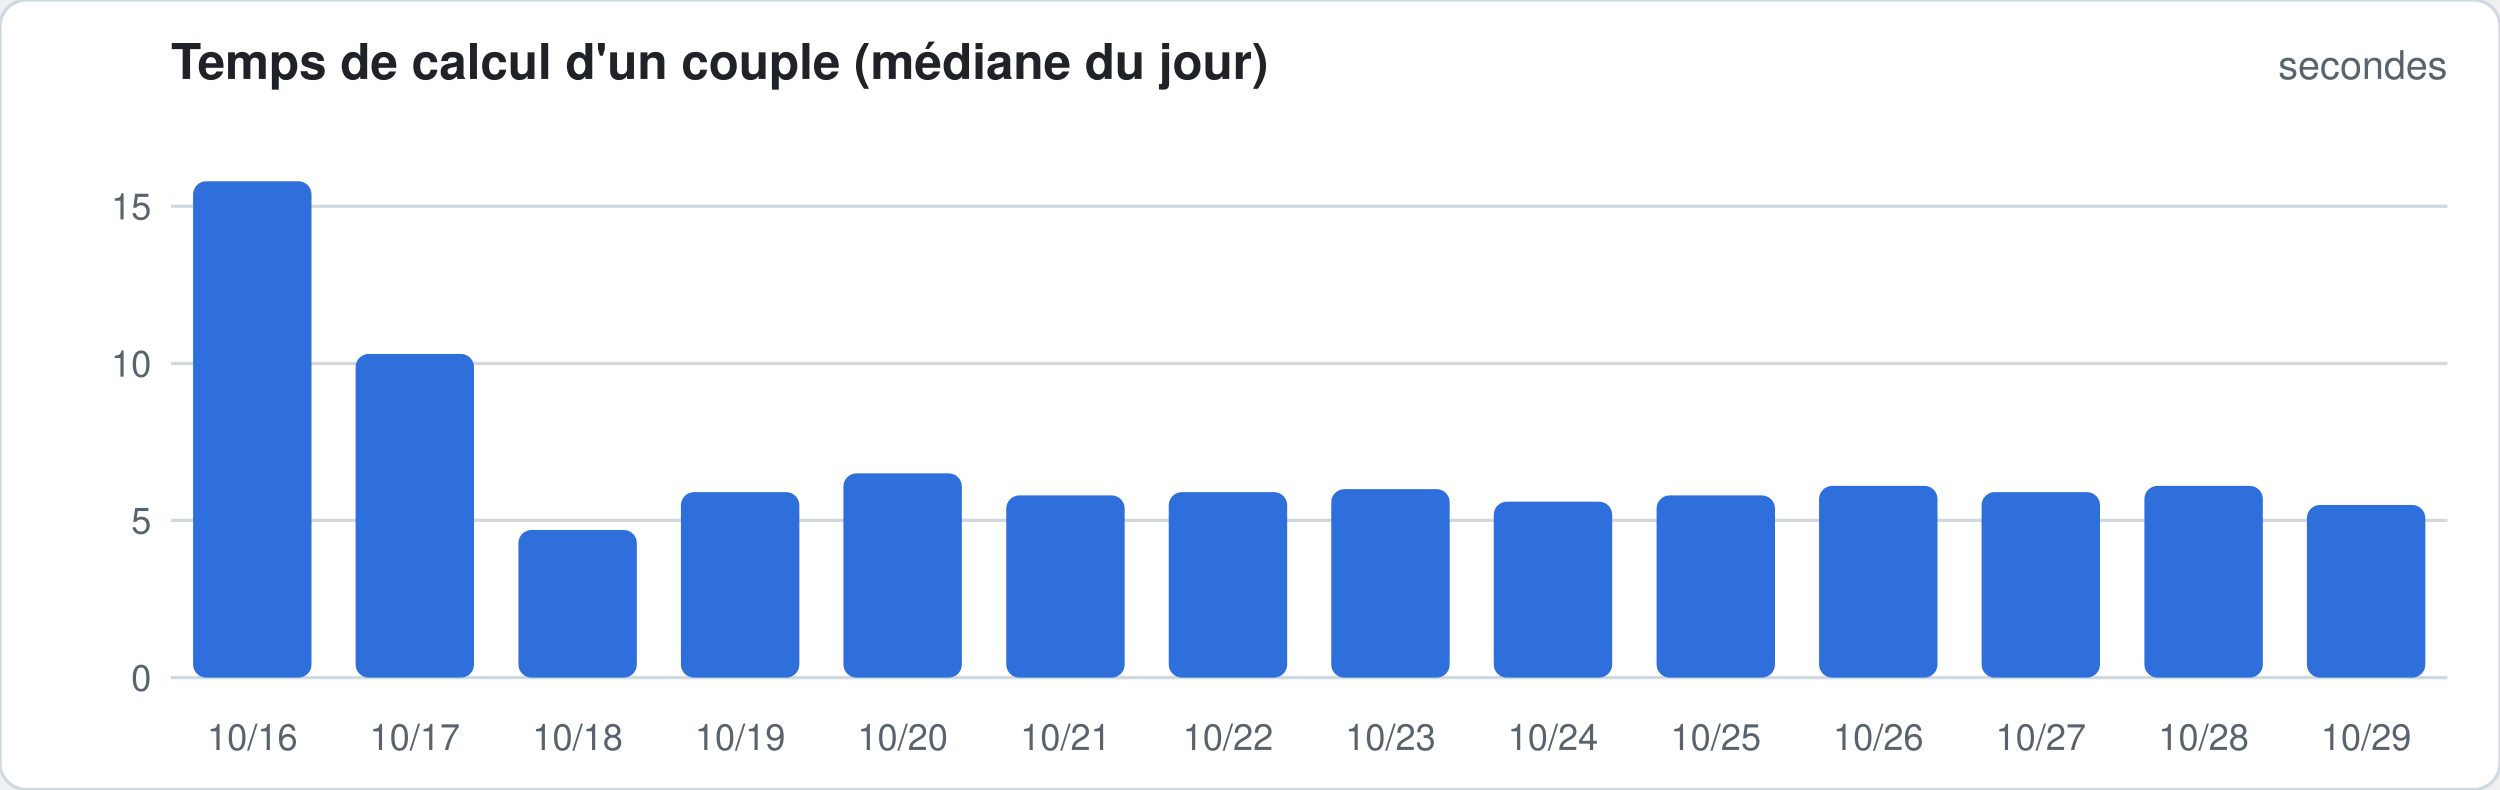
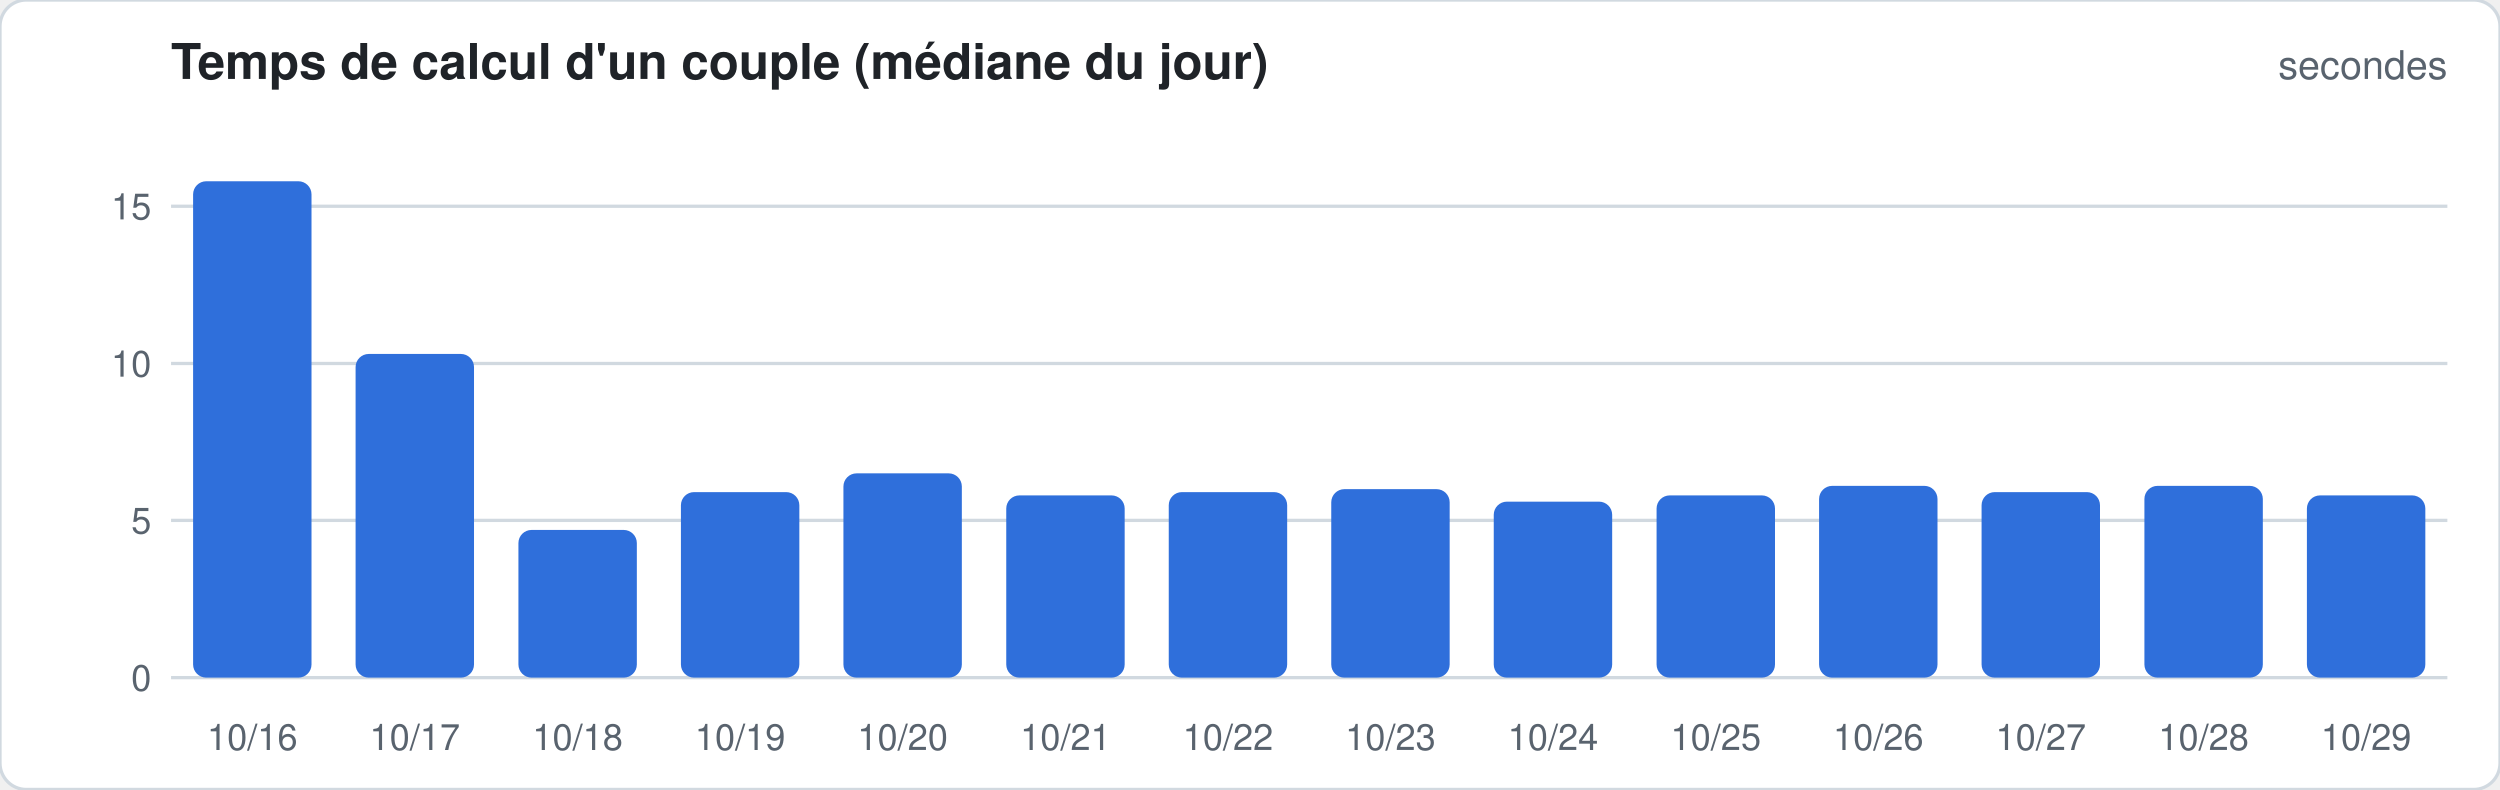
<svg xmlns="http://www.w3.org/2000/svg" width="760" height="240" viewBox="0 0 760 240" font-family="-apple-system,Segoe UI,Helvetica,Arial,sans-serif">
  <rect width="760" height="240" rx="8" fill="#ffffff" stroke="#d1d9e0" />
  <text x="52" y="24" font-size="15" font-weight="600" fill="#1f2328">Temps de calcul d'un couple (médiane du jour)</text>
  <text x="744" y="24" font-size="12" fill="#59636e" text-anchor="end">secondes</text>
  <line x1="52" x2="744" y1="206.0" y2="206.0" stroke="#d1d9e0" stroke-width="1" />
  <text x="46" y="210.0" font-size="11" fill="#59636e" text-anchor="end">0</text>
  <line x1="52" x2="744" y1="158.2" y2="158.2" stroke="#d1d9e0" stroke-width="1" />
  <text x="46" y="162.2" font-size="11" fill="#59636e" text-anchor="end">5</text>
  <line x1="52" x2="744" y1="110.5" y2="110.5" stroke="#d1d9e0" stroke-width="1" />
  <text x="46" y="114.5" font-size="11" fill="#59636e" text-anchor="end">10</text>
  <line x1="52" x2="744" y1="62.7" y2="62.7" stroke="#d1d9e0" stroke-width="1" />
  <text x="46" y="66.7" font-size="11" fill="#59636e" text-anchor="end">15</text>
  <rect x="58.7" y="55.1" width="36.0" height="150.9" rx="4.0" fill="#2f6fdb" />
  <text x="76.7" y="228" font-size="11" fill="#59636e" text-anchor="middle">10/16</text>
  <rect x="108.1" y="107.6" width="36.0" height="98.4" rx="4.0" fill="#2f6fdb" />
  <text x="126.1" y="228" font-size="11" fill="#59636e" text-anchor="middle">10/17</text>
  <rect x="157.6" y="161.1" width="36.0" height="44.9" rx="4.0" fill="#2f6fdb" />
  <text x="175.6" y="228" font-size="11" fill="#59636e" text-anchor="middle">10/18</text>
  <rect x="207.0" y="149.6" width="36.0" height="56.4" rx="4.0" fill="#2f6fdb" />
  <text x="225.0" y="228" font-size="11" fill="#59636e" text-anchor="middle">10/19</text>
  <rect x="256.4" y="143.9" width="36.0" height="62.1" rx="4.0" fill="#2f6fdb" />
  <text x="274.4" y="228" font-size="11" fill="#59636e" text-anchor="middle">10/20</text>
  <rect x="305.9" y="150.6" width="36.0" height="55.4" rx="4.0" fill="#2f6fdb" />
  <text x="323.9" y="228" font-size="11" fill="#59636e" text-anchor="middle">10/21</text>
  <rect x="355.3" y="149.6" width="36.0" height="56.4" rx="4.0" fill="#2f6fdb" />
  <text x="373.3" y="228" font-size="11" fill="#59636e" text-anchor="middle">10/22</text>
  <rect x="404.7" y="148.7" width="36.0" height="57.3" rx="4.0" fill="#2f6fdb" />
  <text x="422.7" y="228" font-size="11" fill="#59636e" text-anchor="middle">10/23</text>
  <rect x="454.1" y="152.5" width="36.0" height="53.5" rx="4.0" fill="#2f6fdb" />
  <text x="472.1" y="228" font-size="11" fill="#59636e" text-anchor="middle">10/24</text>
  <rect x="503.6" y="150.6" width="36.0" height="55.4" rx="4.0" fill="#2f6fdb" />
  <text x="521.6" y="228" font-size="11" fill="#59636e" text-anchor="middle">10/25</text>
  <rect x="553.0" y="147.7" width="36.0" height="58.3" rx="4.0" fill="#2f6fdb" />
  <text x="571.0" y="228" font-size="11" fill="#59636e" text-anchor="middle">10/26</text>
  <rect x="602.4" y="149.6" width="36.0" height="56.4" rx="4.0" fill="#2f6fdb" />
  <text x="620.4" y="228" font-size="11" fill="#59636e" text-anchor="middle">10/27</text>
  <rect x="651.9" y="147.7" width="36.0" height="58.3" rx="4.0" fill="#2f6fdb" />
  <text x="669.9" y="228" font-size="11" fill="#59636e" text-anchor="middle">10/28</text>
-   <rect x="701.3" y="153.5" width="36.0" height="52.5" rx="4.0" fill="#2f6fdb" />
+   <rect x="701.3" y="150.6" width="36.0" height="55.4" rx="4.0" fill="#2f6fdb" />
  <text x="719.3" y="228" font-size="11" fill="#59636e" text-anchor="middle">10/29</text>
</svg>
